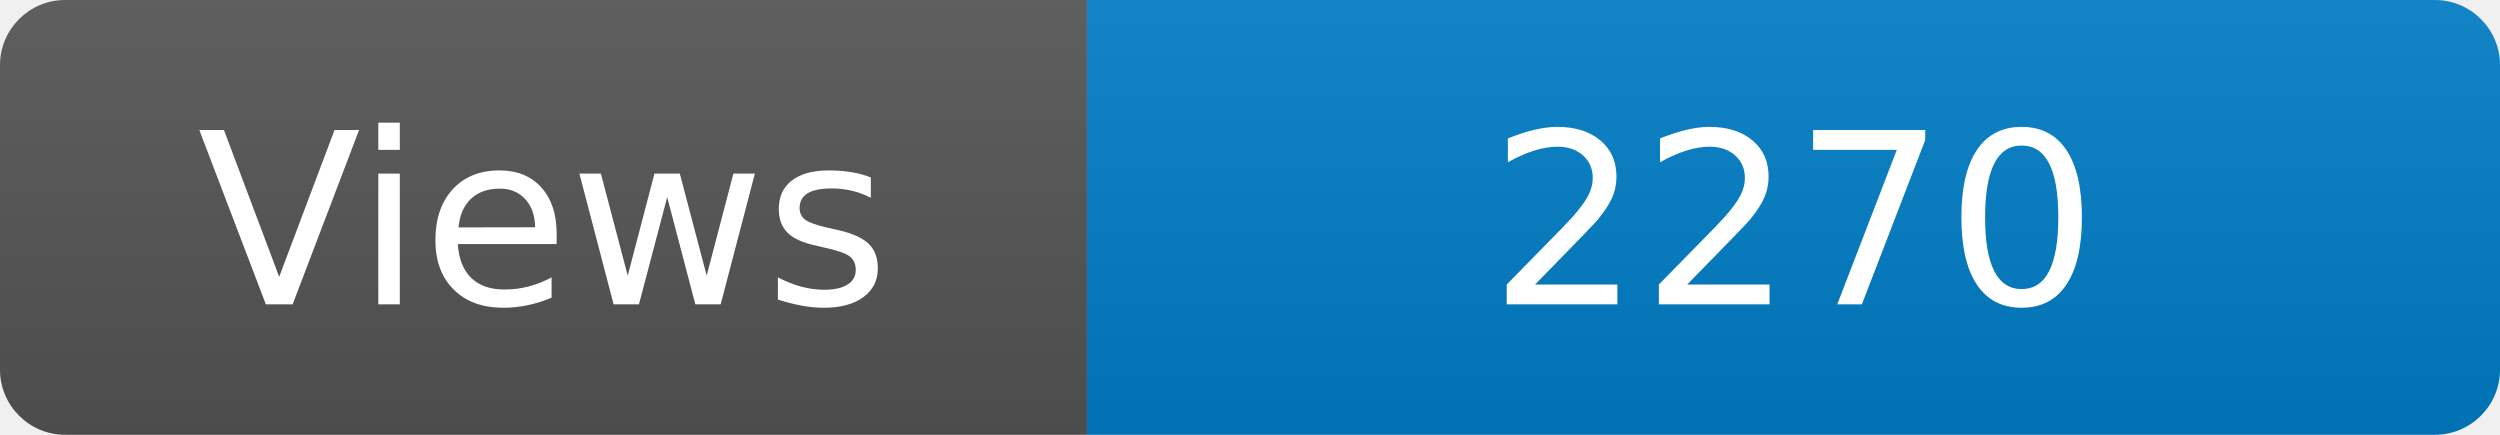
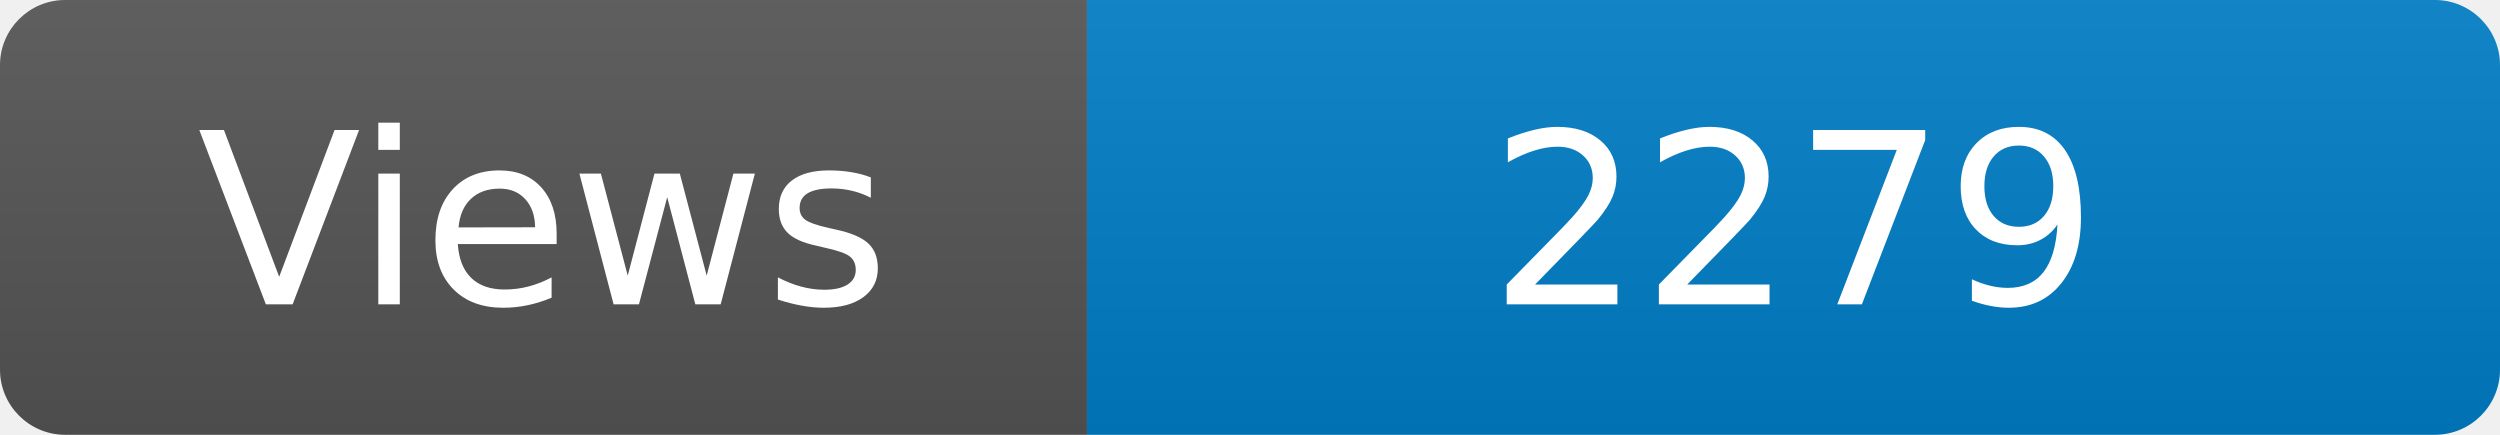
<svg xmlns="http://www.w3.org/2000/svg" width="115" height="20" role="img" aria-label="Maintained?: yes">
  <linearGradient id="s" x2="0" y2="100%">
    <stop offset="0" stop-color="#bbb" stop-opacity=".1" />
    <stop offset="1" stop-opacity=".1" />
  </linearGradient>
  <clipPath id="r">
    <rect width="115" height="20" rx="3" fill="#fff" />
  </clipPath>
  <g clip-path="url(#r)">
    <rect width="50" height="20" fill="#555" />
    <rect x="50" width="160" height="20" fill="#007ec6" />
    <rect width="115" height="20" fill="url(#s)" />
  </g>
  <g fill="#fff" text-anchor="middle" font-family="Verdana,Geneva,DejaVu Sans,sans-serif" font-size="110">
    <text x="250" y="140" transform="scale(.1)" fill="#fff">Views</text>
-     <text x="825" y="140" transform="scale(.1)" fill="#fff">2270</text>
+     <text x="825" y="140" transform="scale(.1)" fill="#fff">2279</text>
  </g>
</svg>
